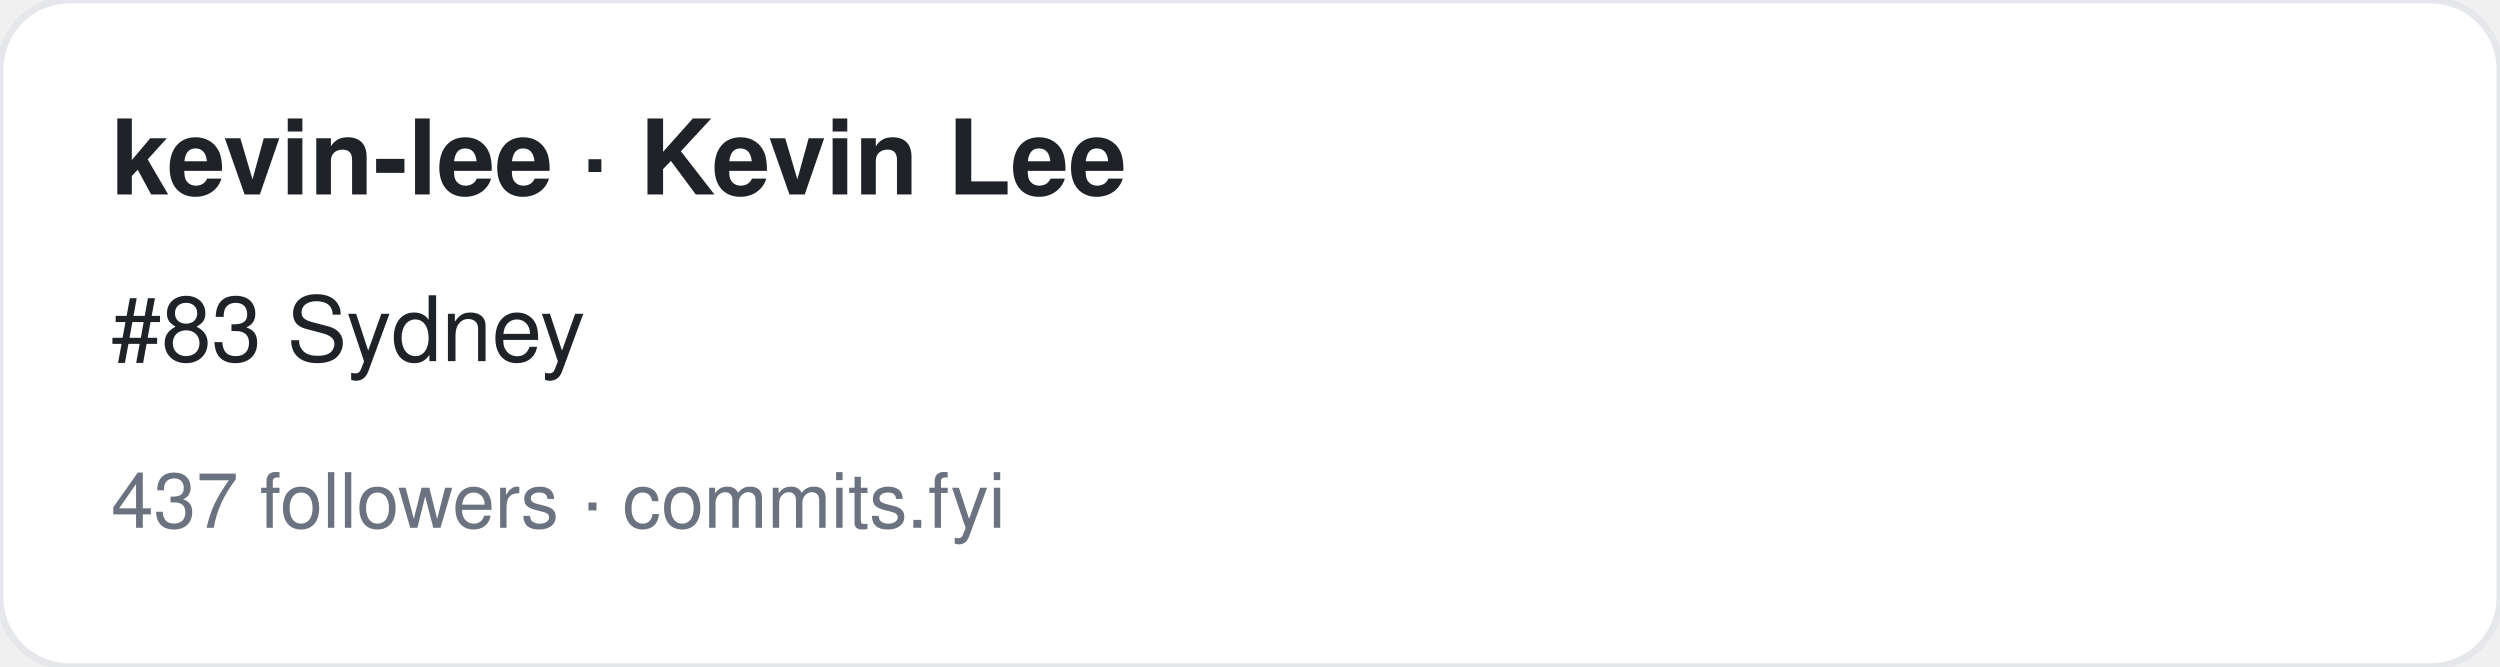
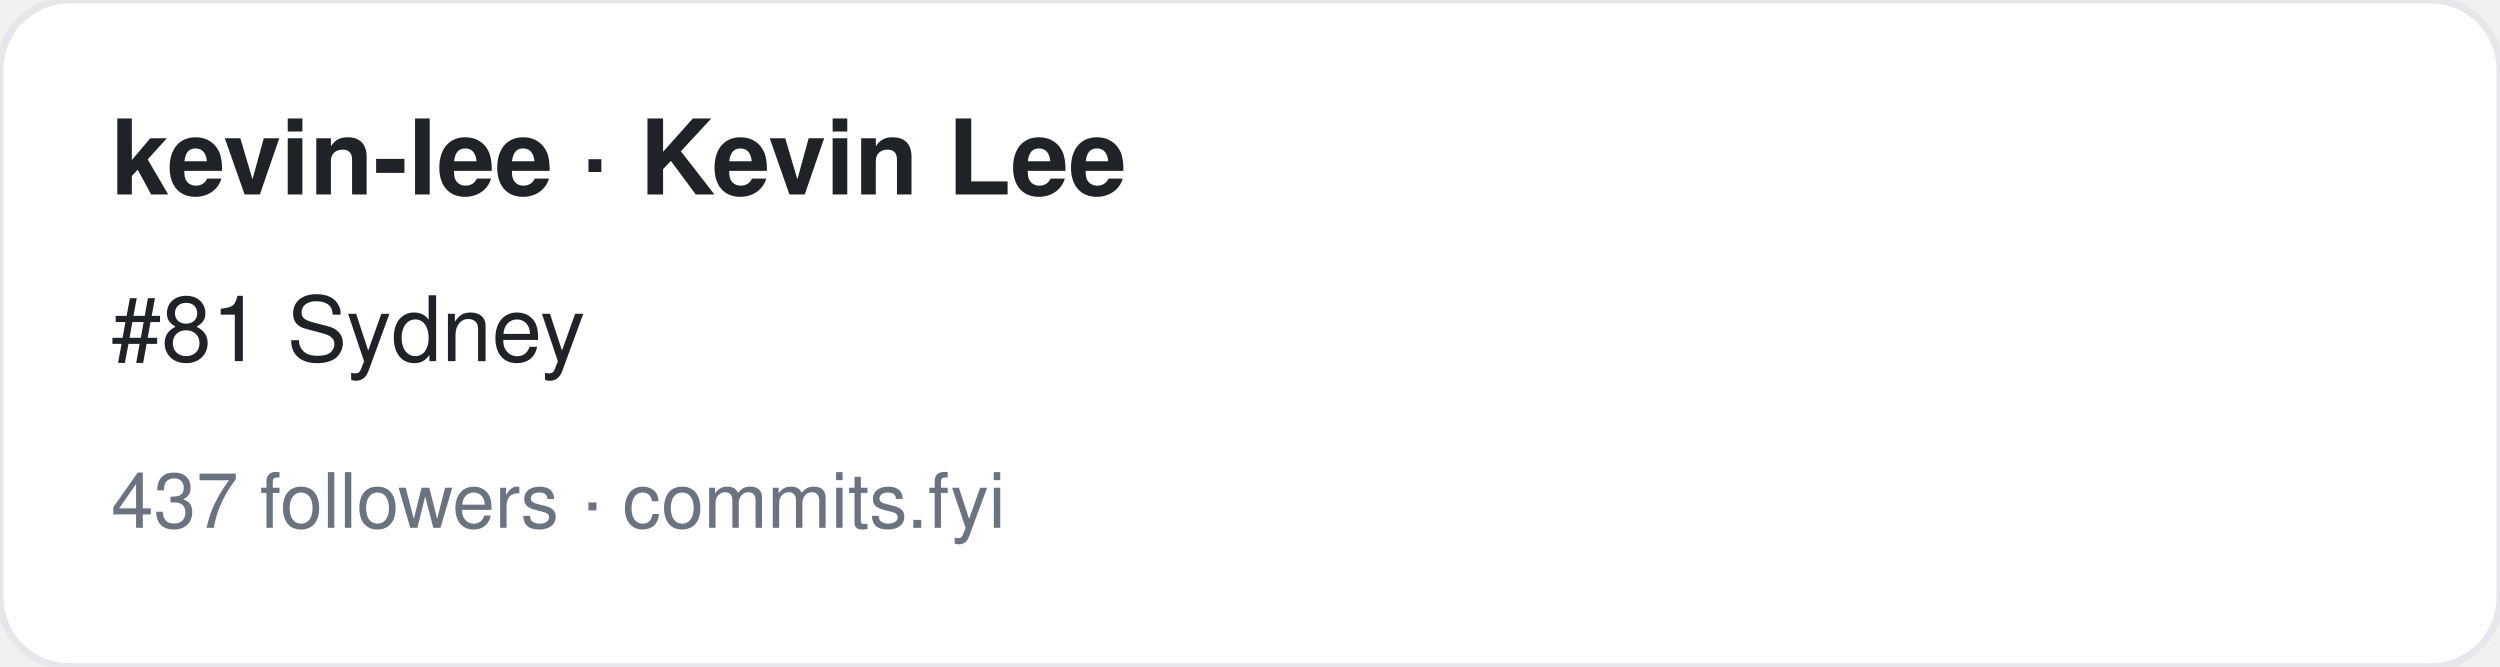
<svg xmlns="http://www.w3.org/2000/svg" width="360" height="96" viewBox="0 0 360 96" font-family="-apple-system,BlinkMacSystemFont,Segoe UI,Helvetica,Arial,sans-serif">
  <rect width="360" height="96" rx="10" fill="#ffffff" stroke="#e5e7eb" />
  <text x="16" y="28" font-size="15" font-weight="700" fill="#1f2328">kevin-lee · Kevin Lee</text>
-   <text x="16" y="52" font-size="13" fill="#1f2328">#83 Sydney</text>
+   <text x="16" y="52" font-size="13" fill="#1f2328">#81 Sydney</text>
  <text x="16" y="76" font-size="11" fill="#6b7280">437 followers · commits.fyi</text>
</svg>
